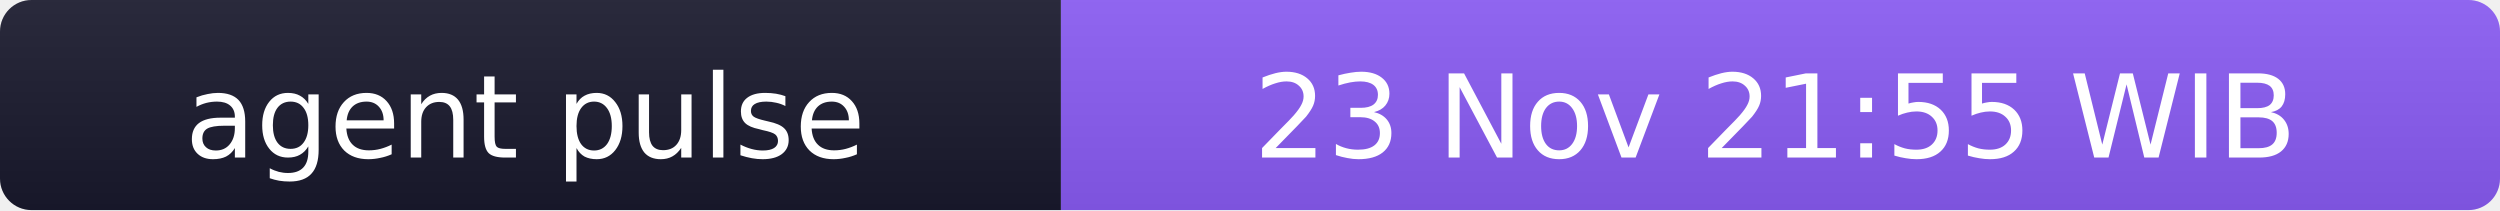
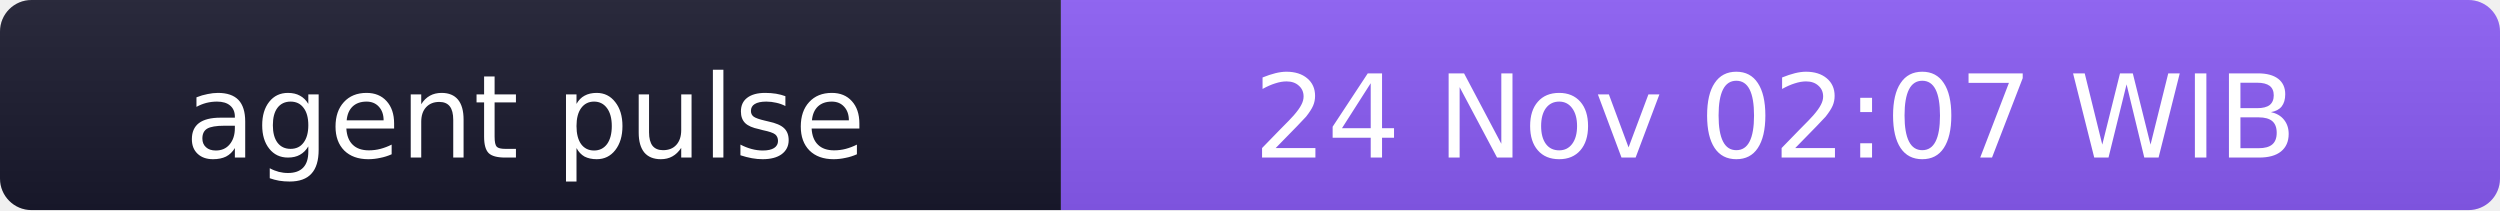
- <svg xmlns="http://www.w3.org/2000/svg" width="238" height="20" role="img" aria-label="agent pulse: 23 Nov 21:55 WIB">
+ <svg xmlns="http://www.w3.org/2000/svg" width="238" height="20" role="img" aria-label="agent pulse: 24 Nov 02:07 WIB">
  <linearGradient id="s" x2="0" y2="100%">
    <stop offset="0" stop-color="#bbb" stop-opacity=".1" />
    <stop offset="1" stop-opacity=".1" />
  </linearGradient>
  <clipPath id="r">
    <rect width="238" height="20" rx="3" fill="#fff" />
  </clipPath>
  <g clip-path="url(#r)">
    <rect width="101" height="20" fill="#1a1a2e" />
    <rect x="101" width="137" height="20" fill="#8b5cf6" />
    <rect width="238" height="20" fill="url(#s)" />
  </g>
  <g fill="#fff" text-anchor="middle" font-family="Verdana,Geneva,DejaVu Sans,sans-serif" font-size="11">
    <text x="50" y="15">agent pulse</text>
-     <text x="169" y="15">23 Nov 21:55 WIB</text>
+     <text x="169" y="15">24 Nov 02:07 WIB</text>
  </g>
</svg>
